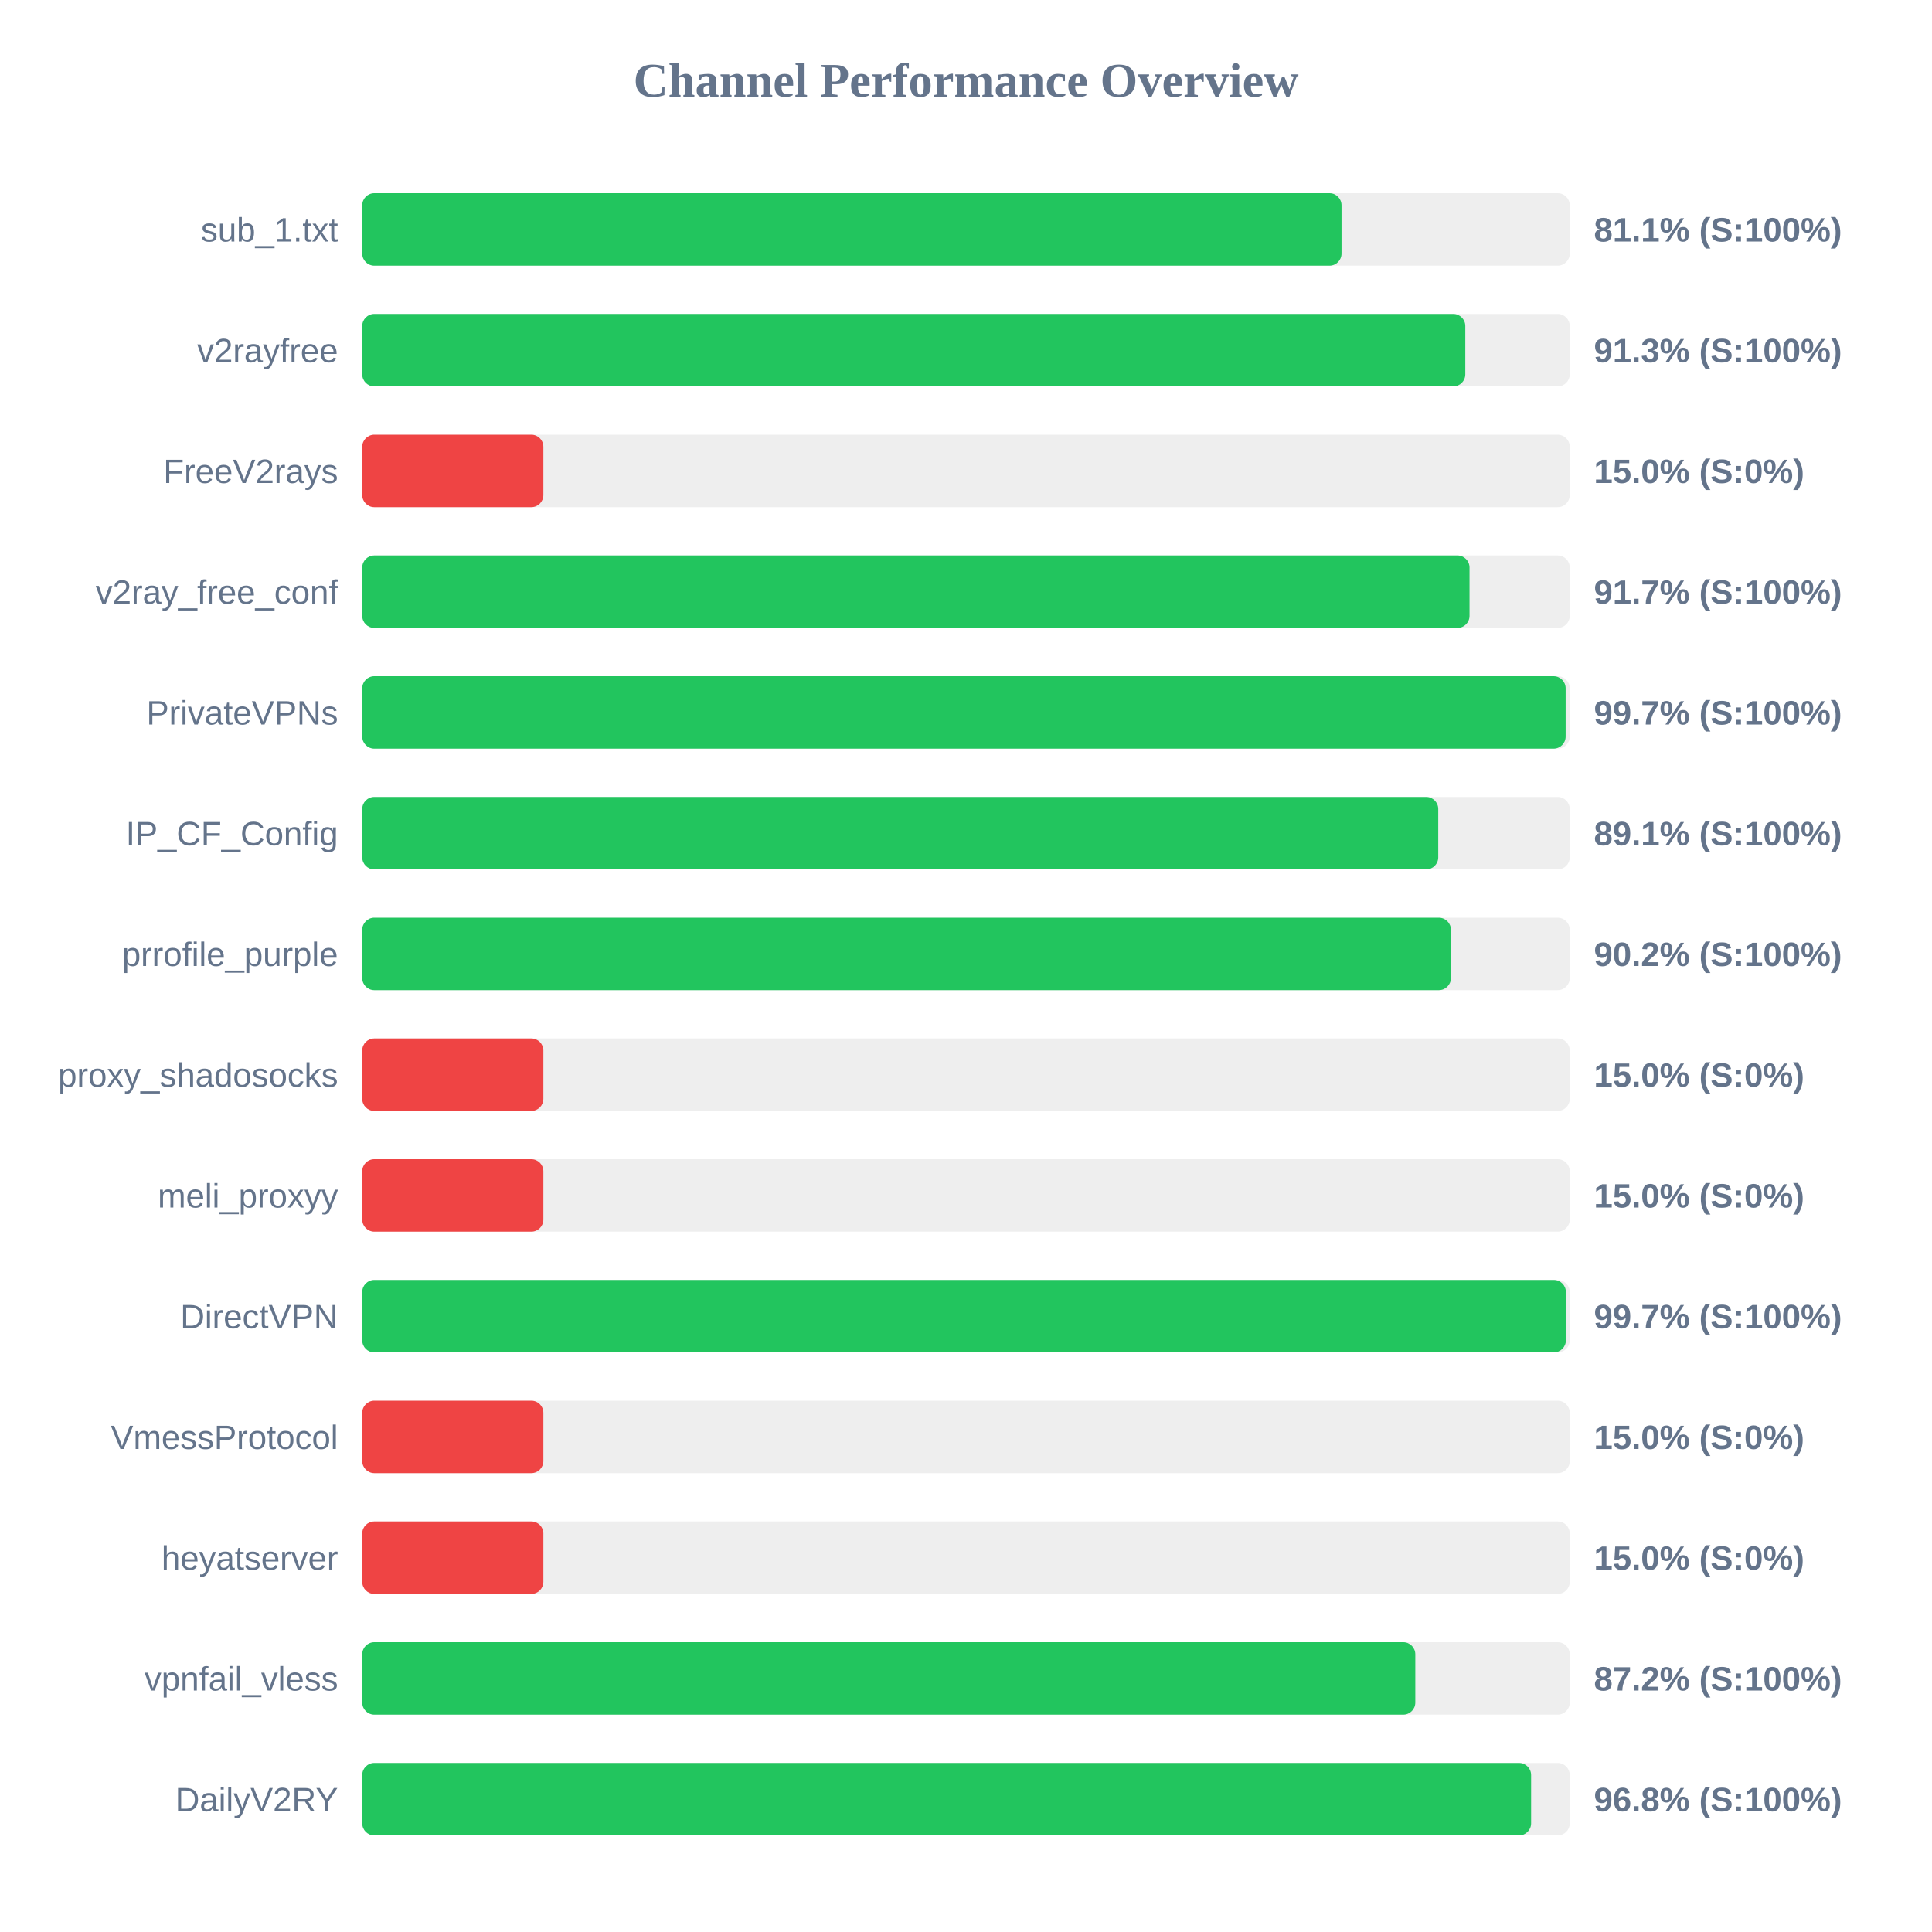
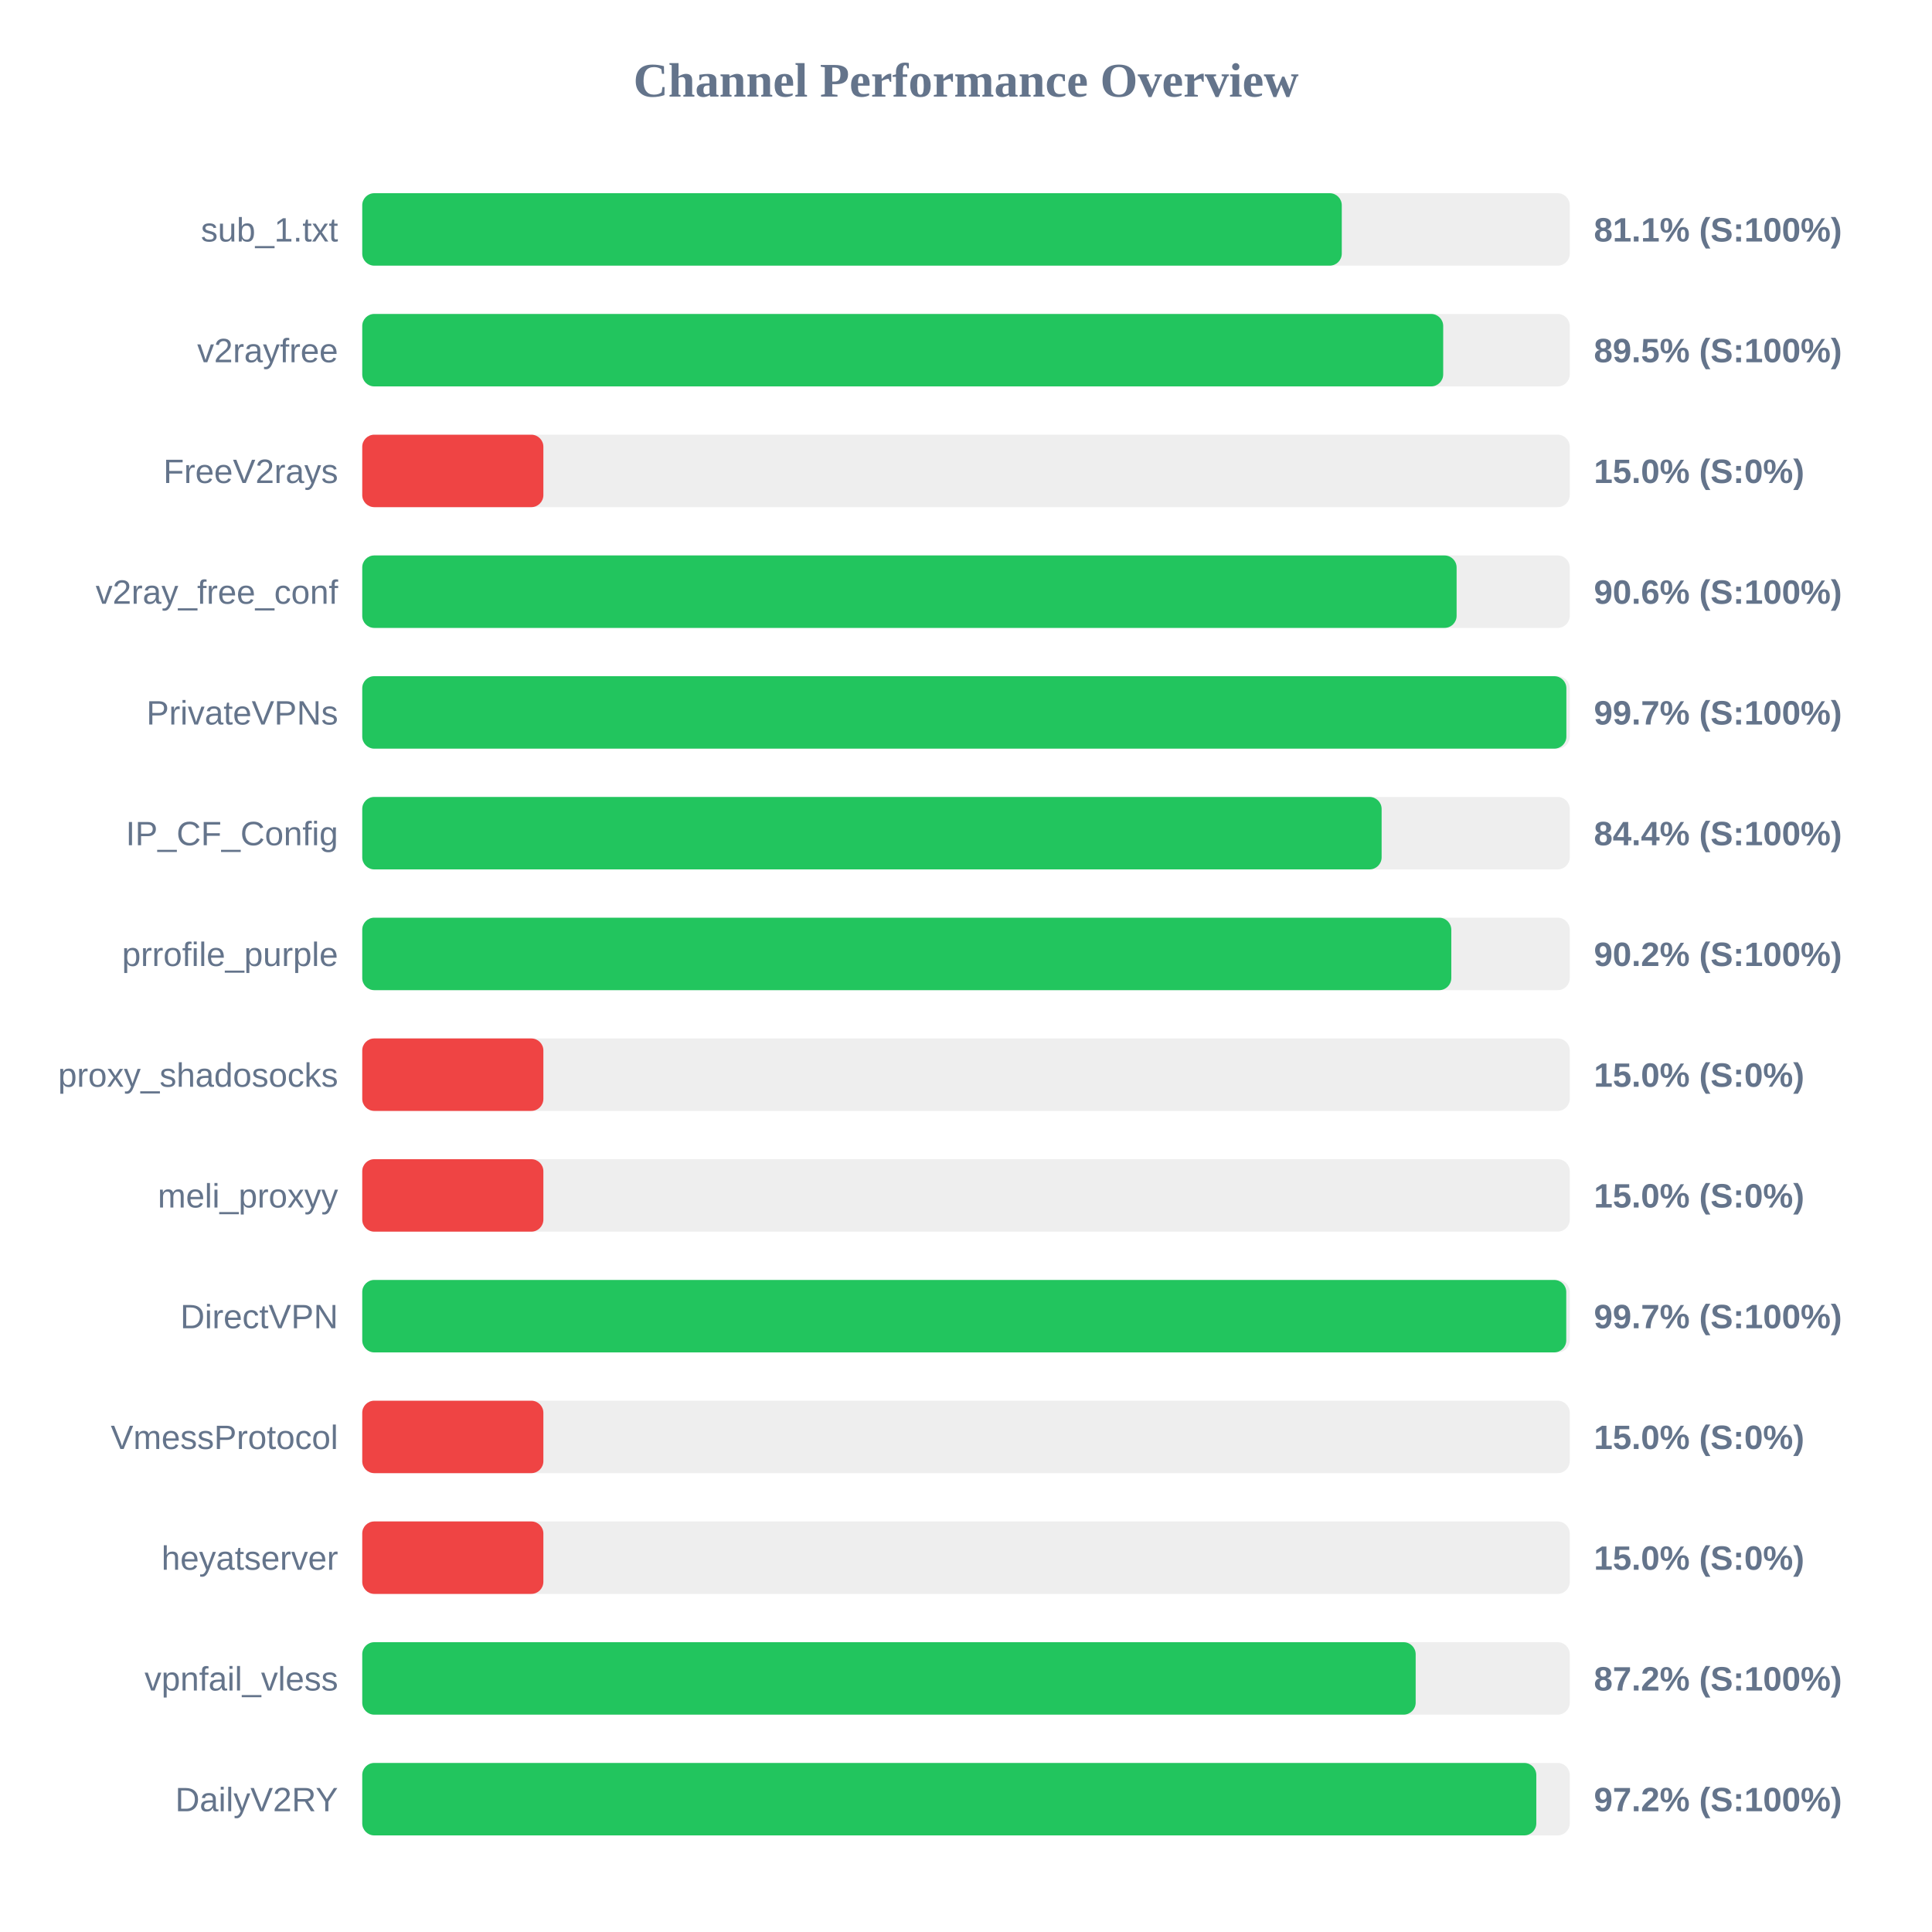
<svg xmlns="http://www.w3.org/2000/svg" width="800" height="800" version="1.1">
  <style>
        .row { font: 14px Arial; fill: #64748b; }
        .score { font: bold 14px Arial; fill: #64748b; }
    </style>
  <text x="400" y="40" text-anchor="middle" font-size="20px" font-weight="bold" fill="#64748b">Channel Performance Overview</text>
  <rect x="150" y="80" width="500" height="30" fill="#eee" rx="5" />
-   <rect x="150" y="80" width="405.5" height="30" fill="#22c55e" rx="5" />
+   <rect x="150" y="80" width="405.6" height="30" fill="#22c55e" rx="5" />
  <text x="140" y="100" text-anchor="end" class="row">sub_1.txt</text>
  <text x="660" y="100" text-anchor="start" class="score">81.1% (S:100%)</text>
  <rect x="150" y="130" width="500" height="30" fill="#eee" rx="5" />
-   <rect x="150" y="130" width="456.75" height="30" fill="#22c55e" rx="5" />
+   <rect x="150" y="130" width="447.6" height="30" fill="#22c55e" rx="5" />
  <text x="140" y="150" text-anchor="end" class="row">v2rayfree</text>
-   <text x="660" y="150" text-anchor="start" class="score">91.3% (S:100%)</text>
+   <text x="660" y="150" text-anchor="start" class="score">89.5% (S:100%)</text>
  <rect x="150" y="180" width="500" height="30" fill="#eee" rx="5" />
  <rect x="150" y="180" width="75.0" height="30" fill="#ef4444" rx="5" />
  <text x="140" y="200" text-anchor="end" class="row">FreeV2rays</text>
  <text x="660" y="200" text-anchor="start" class="score">15.0% (S:0%)</text>
  <rect x="150" y="230" width="500" height="30" fill="#eee" rx="5" />
-   <rect x="150" y="230" width="458.5" height="30" fill="#22c55e" rx="5" />
+   <rect x="150" y="230" width="453.15" height="30" fill="#22c55e" rx="5" />
  <text x="140" y="250" text-anchor="end" class="row">v2ray_free_conf</text>
-   <text x="660" y="250" text-anchor="start" class="score">91.7% (S:100%)</text>
+   <text x="660" y="250" text-anchor="start" class="score">90.6% (S:100%)</text>
  <rect x="150" y="280" width="500" height="30" fill="#eee" rx="5" />
-   <rect x="150" y="280" width="498.3" height="30" fill="#22c55e" rx="5" />
+   <rect x="150" y="280" width="498.6" height="30" fill="#22c55e" rx="5" />
  <text x="140" y="300" text-anchor="end" class="row">PrivateVPNs</text>
  <text x="660" y="300" text-anchor="start" class="score">99.7% (S:100%)</text>
  <rect x="150" y="330" width="500" height="30" fill="#eee" rx="5" />
-   <rect x="150" y="330" width="445.55" height="30" fill="#22c55e" rx="5" />
+   <rect x="150" y="330" width="422.1" height="30" fill="#22c55e" rx="5" />
  <text x="140" y="350" text-anchor="end" class="row">IP_CF_Config</text>
-   <text x="660" y="350" text-anchor="start" class="score">89.1% (S:100%)</text>
+   <text x="660" y="350" text-anchor="start" class="score">84.4% (S:100%)</text>
  <rect x="150" y="380" width="500" height="30" fill="#eee" rx="5" />
-   <rect x="150" y="380" width="450.8" height="30" fill="#22c55e" rx="5" />
+   <rect x="150" y="380" width="450.95" height="30" fill="#22c55e" rx="5" />
  <text x="140" y="400" text-anchor="end" class="row">prrofile_purple</text>
  <text x="660" y="400" text-anchor="start" class="score">90.2% (S:100%)</text>
  <rect x="150" y="430" width="500" height="30" fill="#eee" rx="5" />
  <rect x="150" y="430" width="75.0" height="30" fill="#ef4444" rx="5" />
  <text x="140" y="450" text-anchor="end" class="row">proxy_shadosocks</text>
  <text x="660" y="450" text-anchor="start" class="score">15.0% (S:0%)</text>
  <rect x="150" y="480" width="500" height="30" fill="#eee" rx="5" />
  <rect x="150" y="480" width="75.0" height="30" fill="#ef4444" rx="5" />
  <text x="140" y="500" text-anchor="end" class="row">meli_proxyy</text>
  <text x="660" y="500" text-anchor="start" class="score">15.0% (S:0%)</text>
  <rect x="150" y="530" width="500" height="30" fill="#eee" rx="5" />
-   <rect x="150" y="530" width="498.4" height="30" fill="#22c55e" rx="5" />
+   <rect x="150" y="530" width="498.55" height="30" fill="#22c55e" rx="5" />
  <text x="140" y="550" text-anchor="end" class="row">DirectVPN</text>
  <text x="660" y="550" text-anchor="start" class="score">99.7% (S:100%)</text>
  <rect x="150" y="580" width="500" height="30" fill="#eee" rx="5" />
  <rect x="150" y="580" width="75.0" height="30" fill="#ef4444" rx="5" />
  <text x="140" y="600" text-anchor="end" class="row">VmessProtocol</text>
  <text x="660" y="600" text-anchor="start" class="score">15.0% (S:0%)</text>
  <rect x="150" y="630" width="500" height="30" fill="#eee" rx="5" />
  <rect x="150" y="630" width="75.0" height="30" fill="#ef4444" rx="5" />
  <text x="140" y="650" text-anchor="end" class="row">heyatserver</text>
  <text x="660" y="650" text-anchor="start" class="score">15.0% (S:0%)</text>
  <rect x="150" y="680" width="500" height="30" fill="#eee" rx="5" />
-   <rect x="150" y="680" width="436.05" height="30" fill="#22c55e" rx="5" />
+   <rect x="150" y="680" width="436.2" height="30" fill="#22c55e" rx="5" />
  <text x="140" y="700" text-anchor="end" class="row">vpnfail_vless</text>
  <text x="660" y="700" text-anchor="start" class="score">87.2% (S:100%)</text>
  <rect x="150" y="730" width="500" height="30" fill="#eee" rx="5" />
-   <rect x="150" y="730" width="484.0" height="30" fill="#22c55e" rx="5" />
+   <rect x="150" y="730" width="486.15" height="30" fill="#22c55e" rx="5" />
  <text x="140" y="750" text-anchor="end" class="row">DailyV2RY</text>
-   <text x="660" y="750" text-anchor="start" class="score">96.8% (S:100%)</text>
+   <text x="660" y="750" text-anchor="start" class="score">97.2% (S:100%)</text>
</svg>
